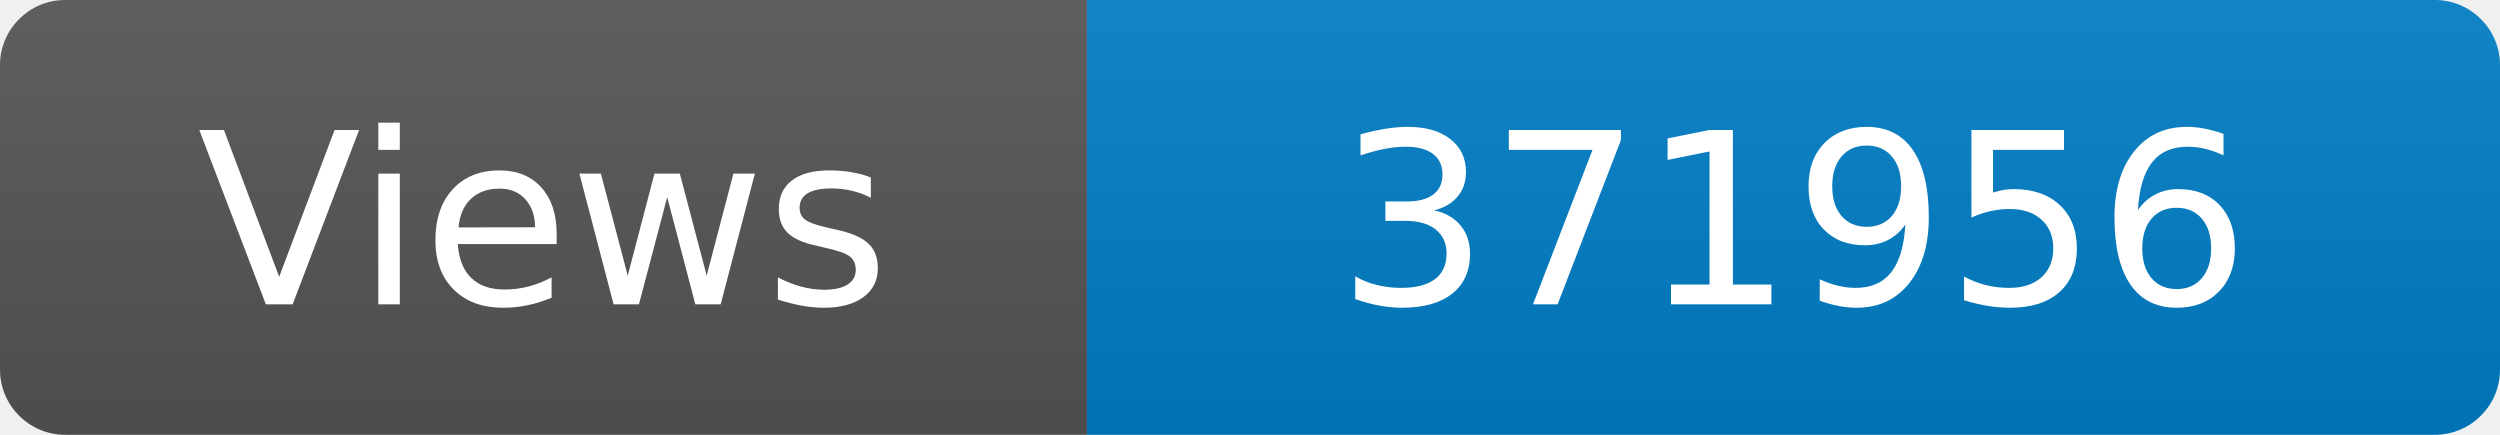
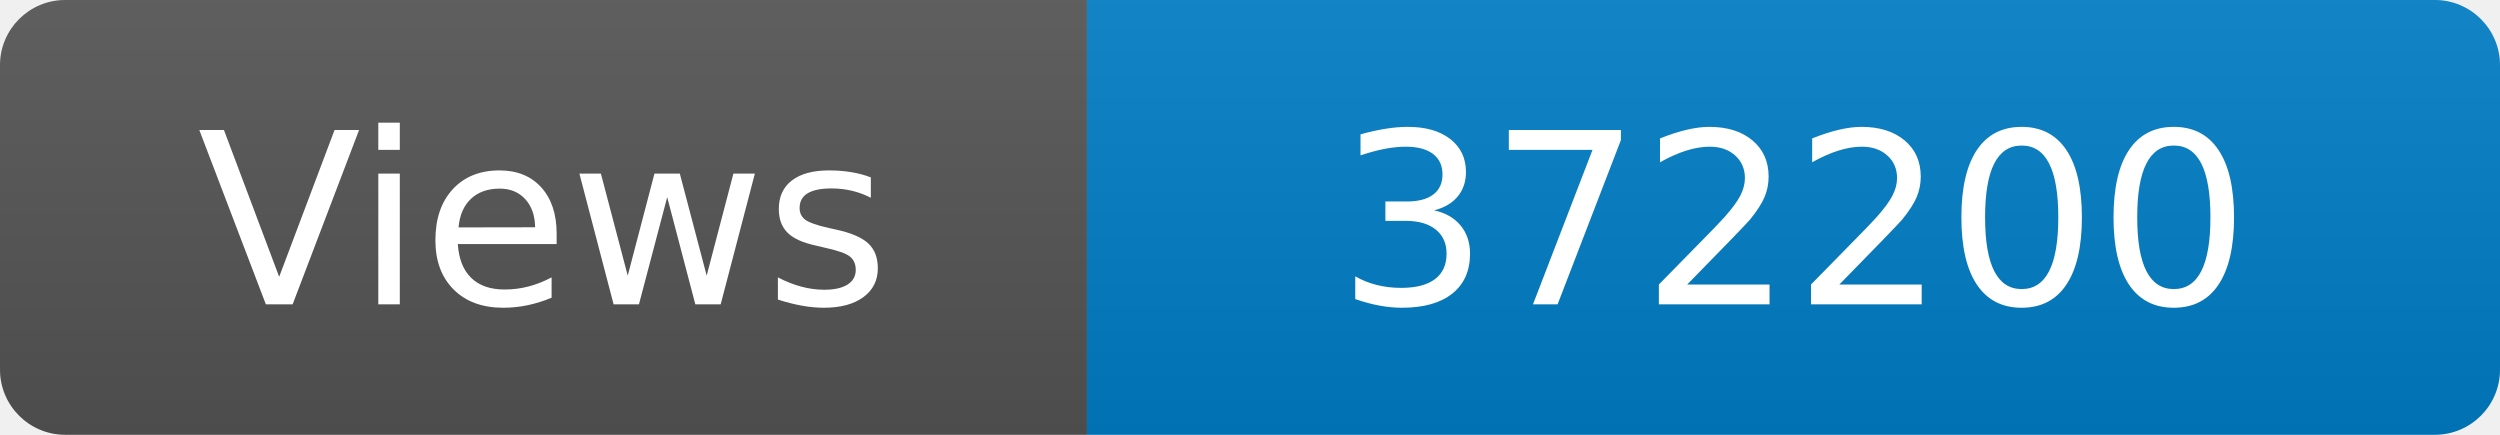
<svg xmlns="http://www.w3.org/2000/svg" width="115" height="20" role="img" aria-label="Maintained?: yes">
  <linearGradient id="s" x2="0" y2="100%">
    <stop offset="0" stop-color="#bbb" stop-opacity=".1" />
    <stop offset="1" stop-opacity=".1" />
  </linearGradient>
  <clipPath id="r">
    <rect width="115" height="20" rx="3" fill="#fff" />
  </clipPath>
  <g clip-path="url(#r)">
    <rect width="50" height="20" fill="#555" />
    <rect x="50" width="160" height="20" fill="#007ec6" />
    <rect width="115" height="20" fill="url(#s)" />
  </g>
  <g fill="#fff" text-anchor="middle" font-family="Verdana,Geneva,DejaVu Sans,sans-serif" font-size="110">
    <text x="250" y="140" transform="scale(.1)" fill="#fff">Views</text>
-     <text x="825" y="140" transform="scale(.1)" fill="#fff">371956</text>
+     <text x="825" y="140" transform="scale(.1)" fill="#fff">372200</text>
  </g>
</svg>
